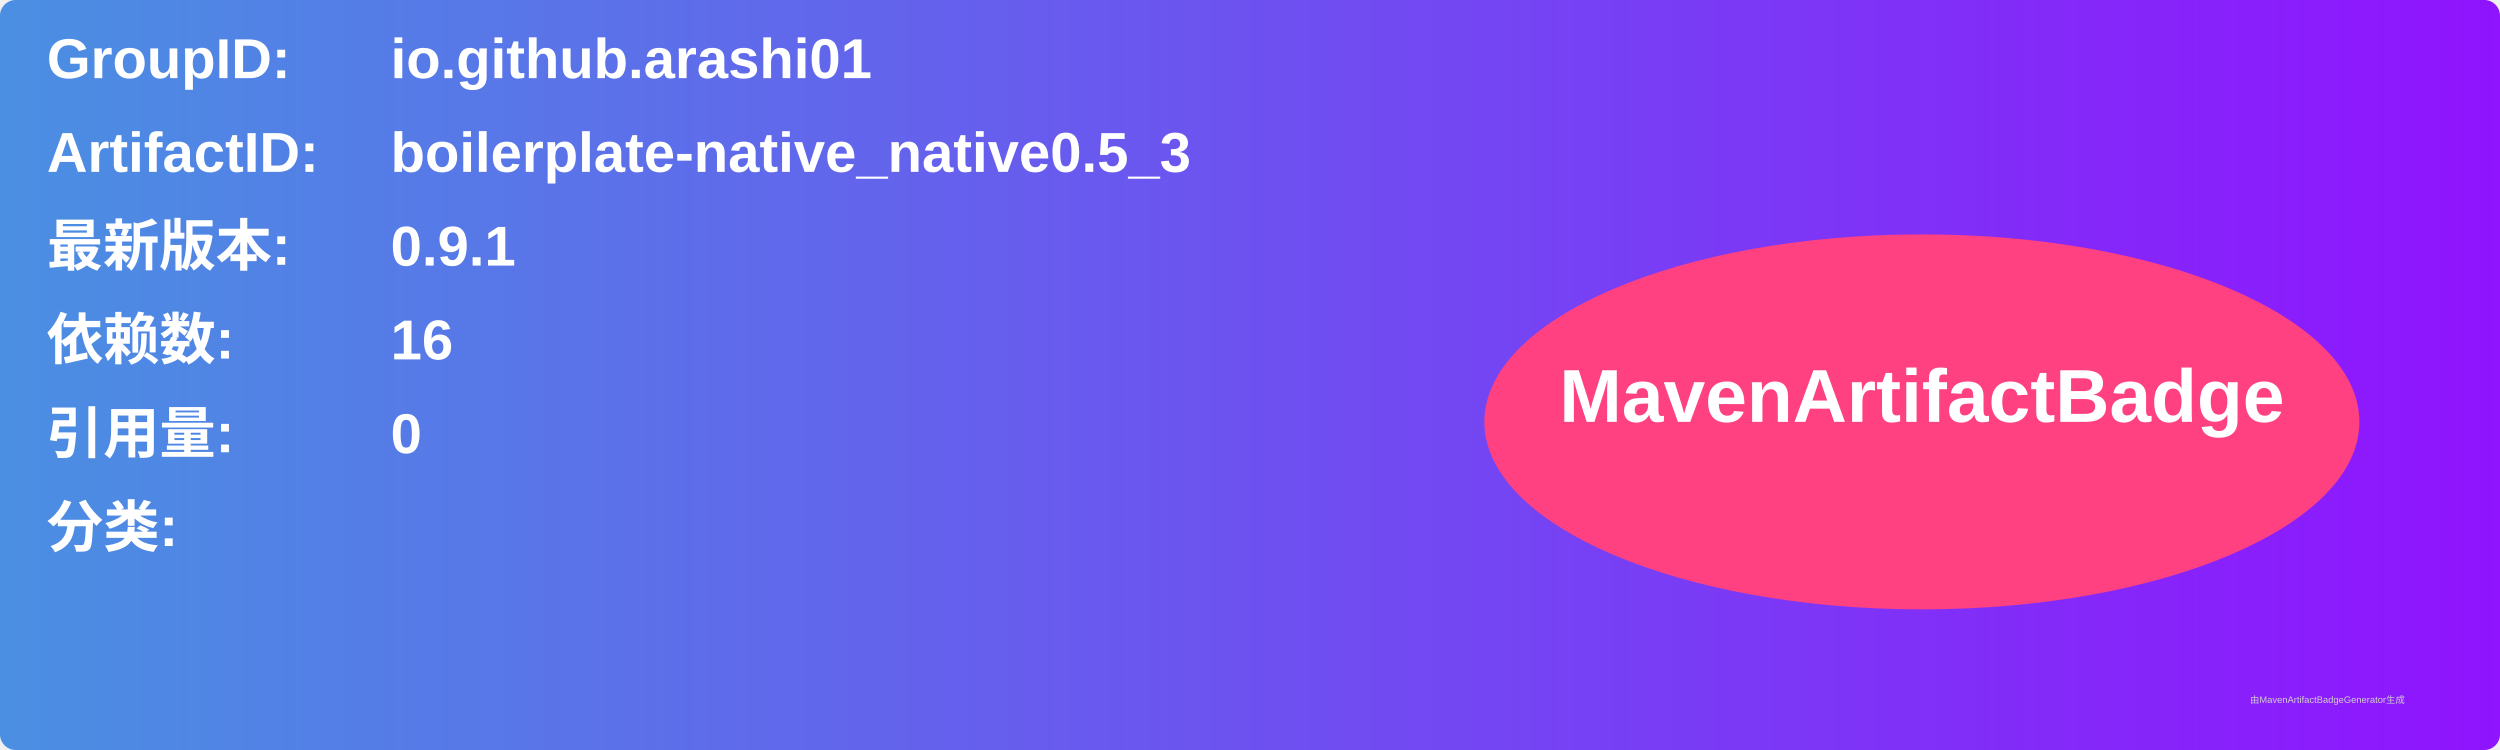
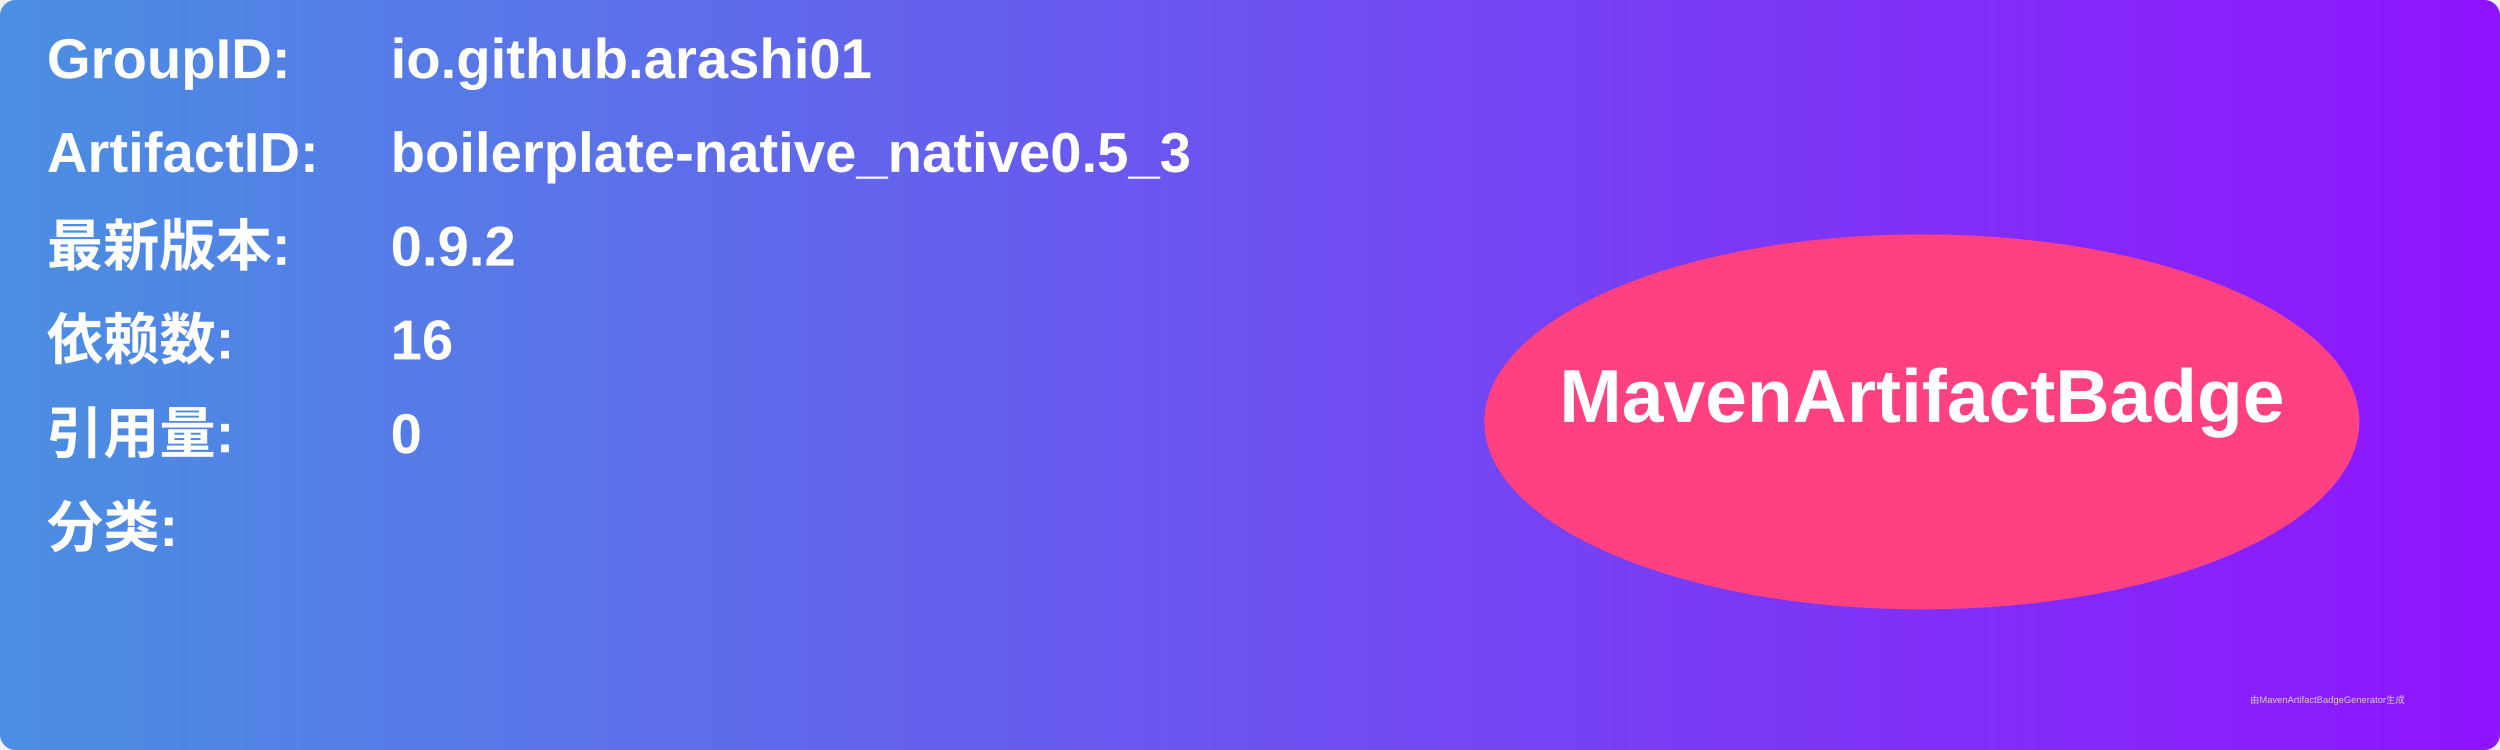
<svg xmlns="http://www.w3.org/2000/svg" width="800" height="240" viewBox="0 0 800 240">
  <linearGradient id="grad" x1="0%" y1="0%" x2="100%" y2="0%">
    <stop offset="0%" stop-color="#4a90e2" />
    <stop offset="100%" stop-color="#9013fe" />
  </linearGradient>
  <rect width="100%" height="100%" rx="5" ry="5" fill="url(#grad)" />
  <g transform="translate(15, 15)">
    <text x="0" y="10" font-family="Arial" font-size="18" fill="white" font-weight="bold" width="260">GroupID:</text>
    <text x="110" y="10" font-family="Arial" font-size="18" fill="white" font-weight="bold" width="460">io.github.arashi01</text>
    <text x="0" y="40" font-family="Arial" font-size="18" fill="white" font-weight="bold" width="260">ArtifactID:</text>
    <text x="110" y="40" font-family="Arial" font-size="18" fill="white" font-weight="bold" width="460">boilerplate-native_native0.5_3</text>
    <text x="0" y="70" font-family="Arial" font-size="18" fill="white" font-weight="bold">最新版本:</text>
    <text x="110" y="70" font-family="Arial" font-size="18" fill="white" font-weight="bold">
-       <tspan font-weight="bold">0.9.1</tspan>
+       <tspan font-weight="bold">0.9.2</tspan>
    </text>
    <text x="0" y="100" font-family="Arial" font-size="18" fill="white" font-weight="bold">依赖数: </text>
    <text x="110" y="100" font-family="Arial" font-size="18" fill="white">
      <tspan font-weight="bold">16</tspan>
    </text>
    <text x="0" y="130" font-family="Arial" font-size="18" fill="white" font-weight="bold">引用量: </text>
    <text x="110" y="130" font-family="Arial" font-size="18" fill="white">
      <tspan font-weight="bold">0</tspan>
    </text>
    <text x="0" y="160" font-family="Arial" font-size="18" fill="white" font-weight="bold">分类:</text>
    <text x="10" y="190" font-family="Arial" font-size="10" fill="white">
      <tspan font-weight="bold" />
    </text>
    <ellipse cx="600" cy="120" rx="140" ry="60" fill="#ff4081" />
    <text x="600" y="120" text-anchor="middle" font-family="Arial" font-size="24" fill="white" font-weight="bold">MavenArtifactBadge</text>
  </g>
  <text x="720" y="225" font-family="Arial" font-size="3" fill="#d0d0d0">由MavenArtifactBadgeGenerator生成</text>
</svg>
